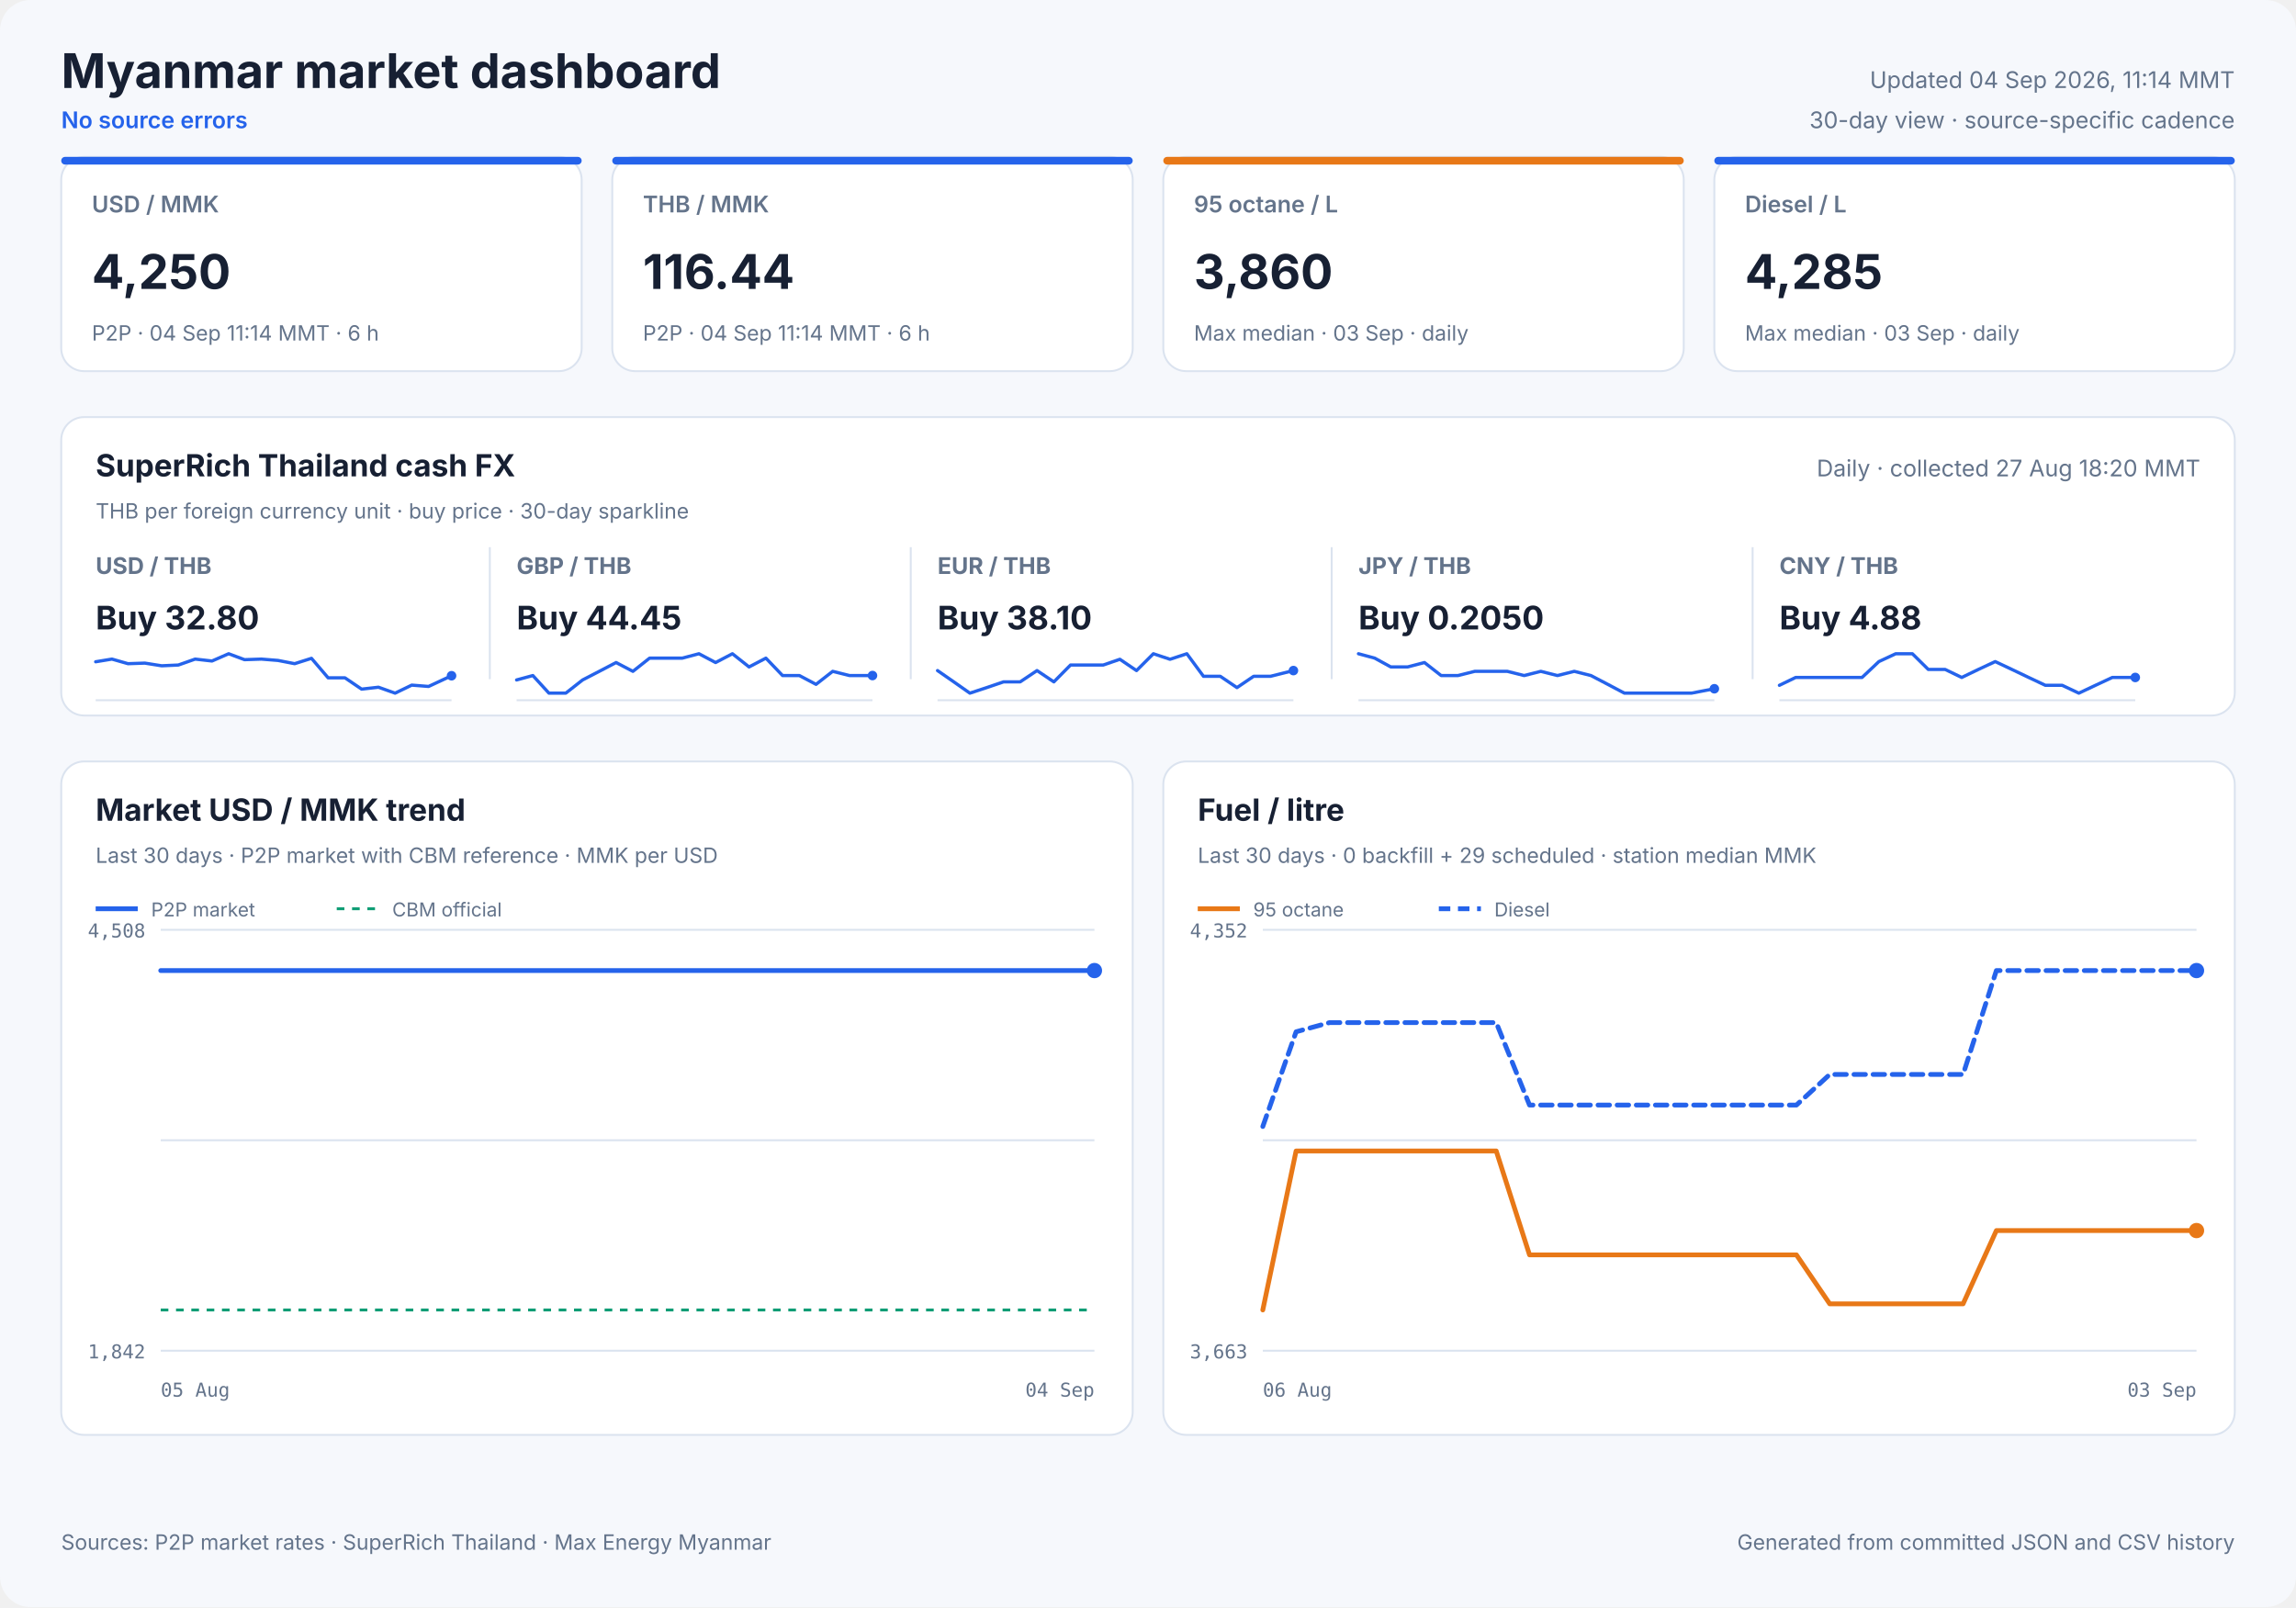
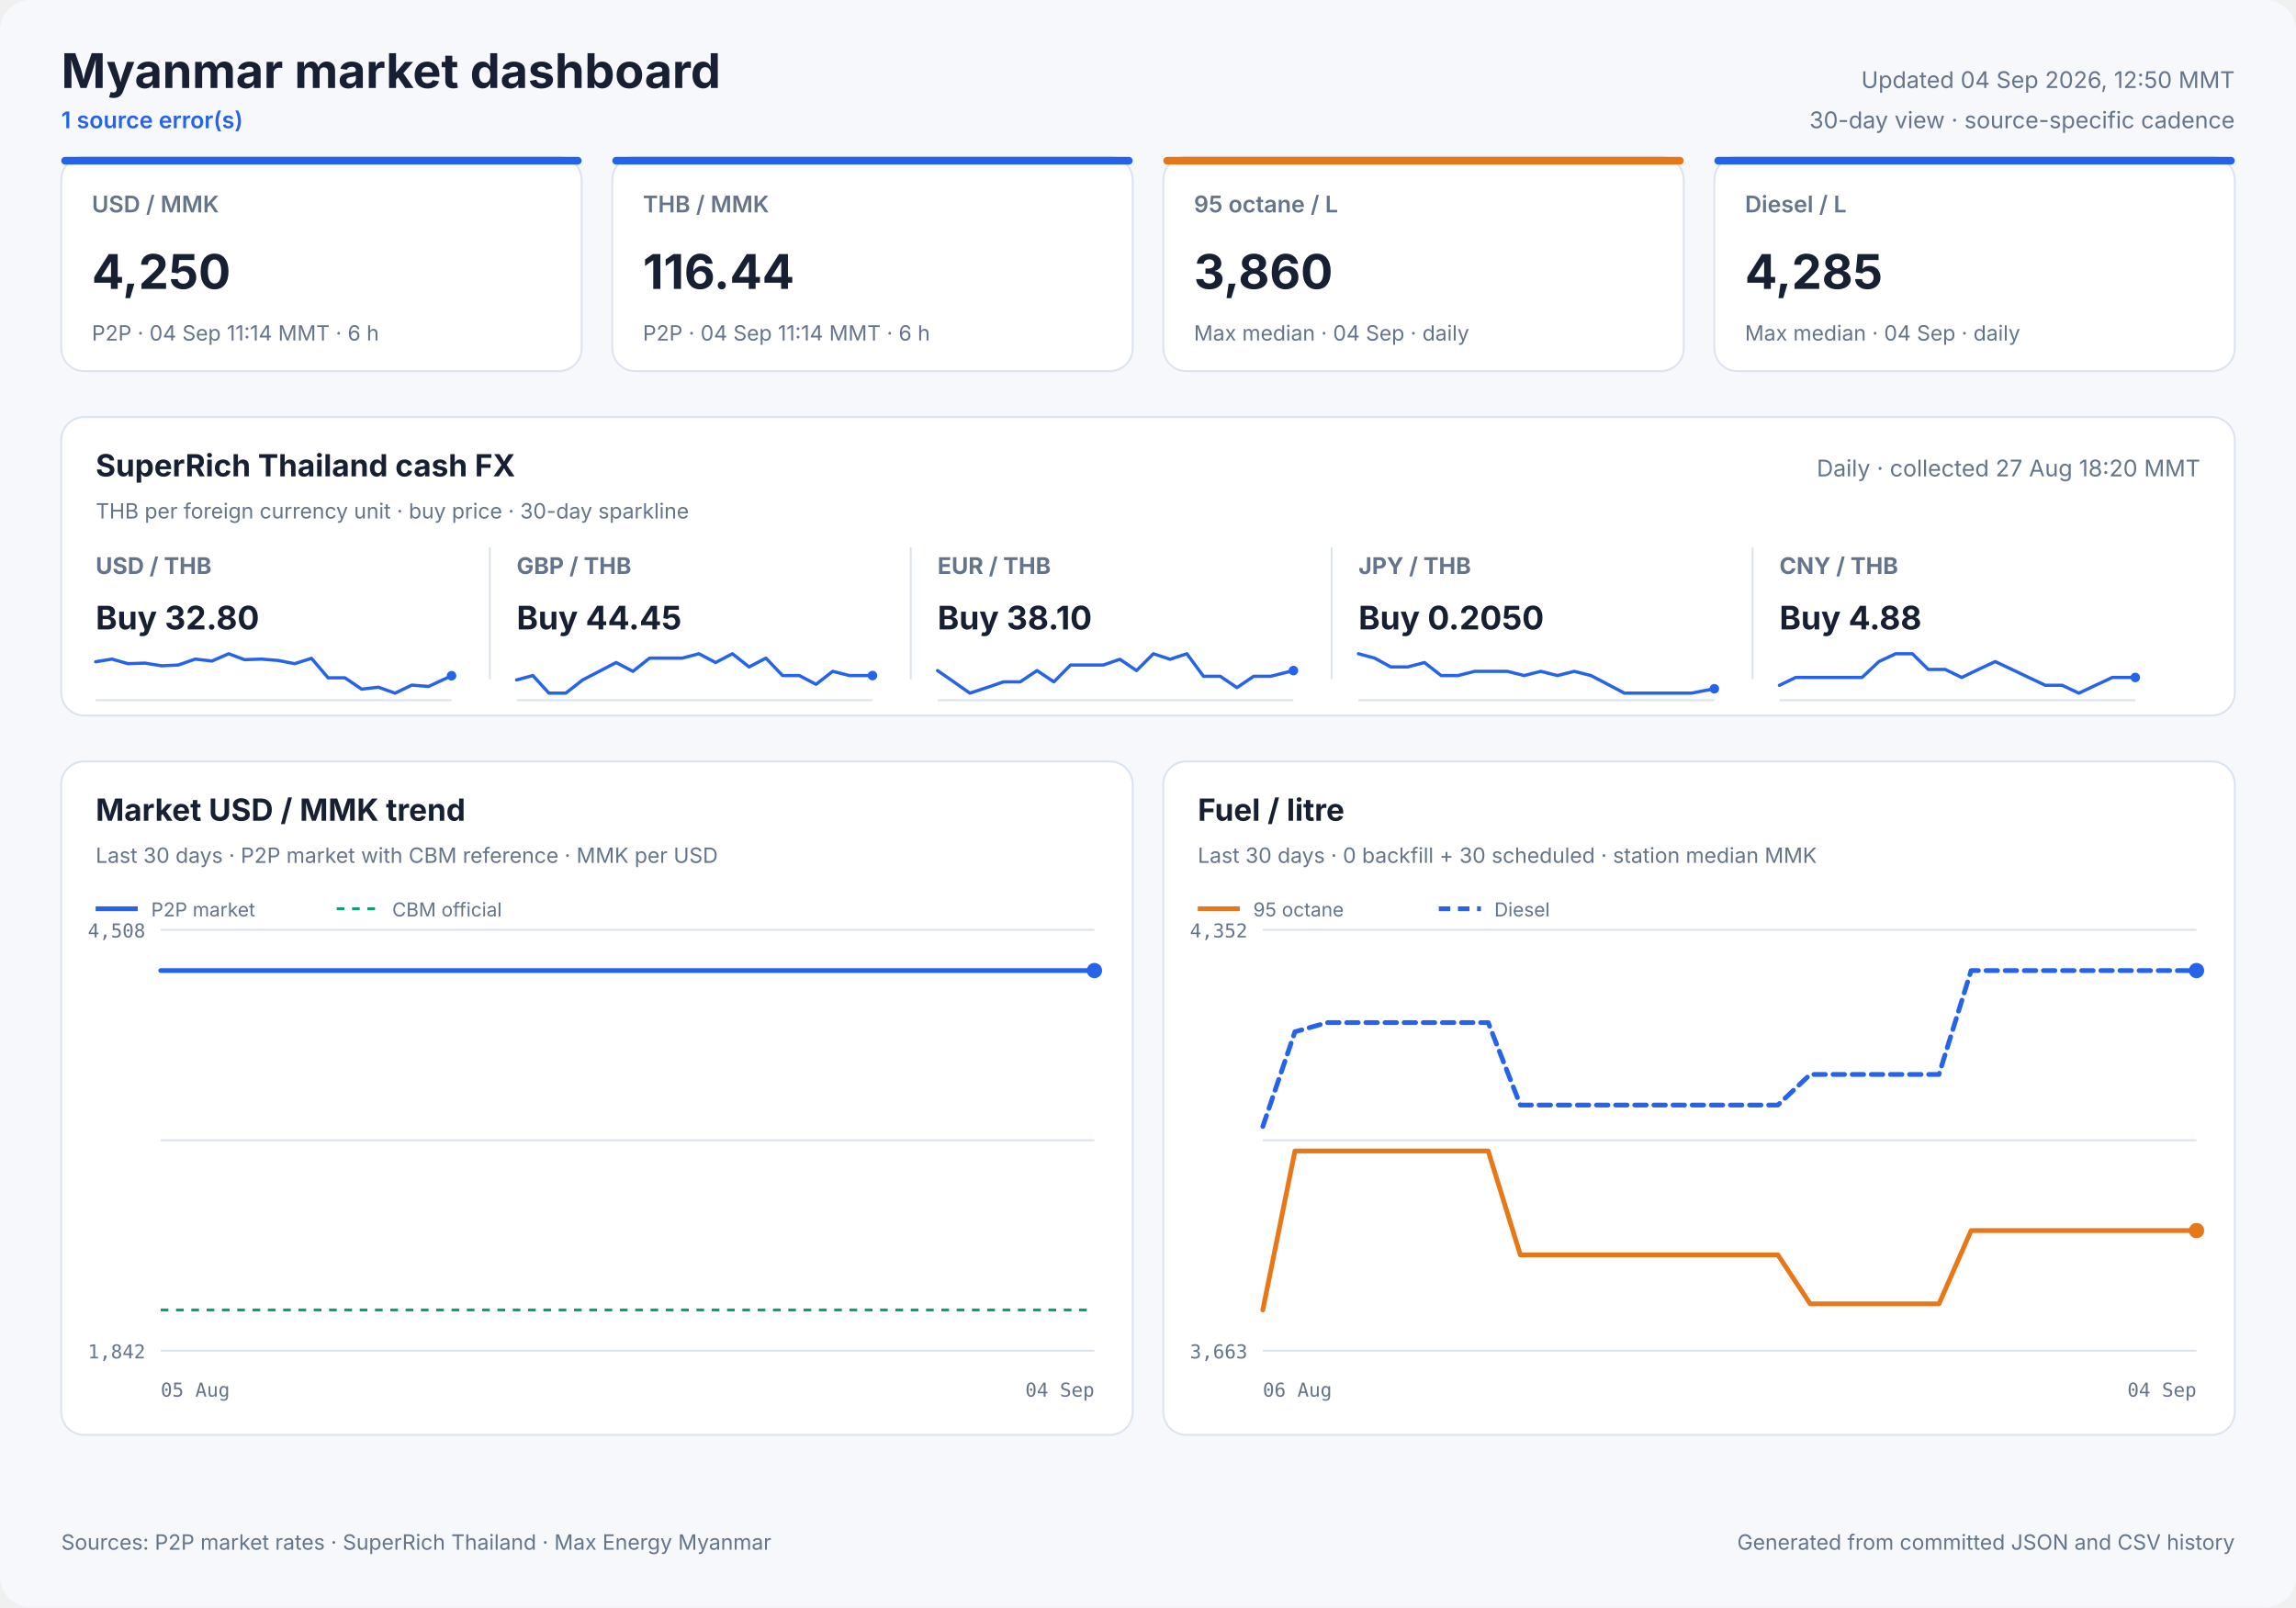
<svg xmlns="http://www.w3.org/2000/svg" width="1200" height="840" viewBox="0 0 1200 840" role="img">
  <style>
            text { font-family: Inter, ui-sans-serif, system-ui, -apple-system, sans-serif; fill: #172033; }
            .panel { fill: #ffffff; stroke: #dbe3ef; stroke-width: 1; }
            .title { font-size: 25px; font-weight: 700; }
            .freshness { font-size: 12px; fill: #64748b; }
            .status { font-size: 12px; fill: #2563eb; font-weight: 600; }
            .card-label { font-size: 12px; fill: #64748b; font-weight: 600; }
            .card-value { font-size: 25px; font-weight: 700; }
            .card-note { font-size: 11px; fill: #64748b; }
            .cash-pair { font-size: 12px; fill: #64748b; font-weight: 650; }
            .cash-value { font-size: 17px; font-weight: 700; }
            .cash-note { font-size: 11px; fill: #64748b; }
            .sparkline { stroke: #2563eb; stroke-width: 1.7; stroke-linecap: round; stroke-linejoin: round; }
            .sparkline-dot { fill: #2563eb; }
            .sparkline-baseline { stroke: #dbe3ef; stroke-width: 1; }
            .cash-sparkline-empty { font-size: 12px; fill: #94a3b8; }
            .panel-title { font-size: 16px; font-weight: 700; }
            .panel-subtitle { font-size: 11px; fill: #64748b; }
            .empty-title { font-size: 16px; font-weight: 650; fill: #64748b; }
            .empty-note { font-size: 12px; fill: #94a3b8; }
            .axis { font-size: 10px; fill: #64748b; font-family: ui-monospace, SFMono-Regular, monospace; }
            .legend { font-size: 10px; fill: #64748b; }
            .grid { stroke: #dbe3ef; stroke-width: 1; }
            .footer { font-size: 11px; fill: #64748b; }
        </style>
  <rect width="1200" height="840" rx="16" fill="#f6f8fc" />
  <text x="32" y="46" class="title" text-anchor="start">Myanmar market dashboard</text>
-   <text x="32" y="67" class="status" text-anchor="start">No source errors</text>
-   <text x="1168" y="46" class="freshness" text-anchor="end">Updated 04 Sep 2026, 11:14 MMT</text>
+   <text x="32" y="67" class="status" text-anchor="start">1 source error(s)</text>
+   <text x="1168" y="46" class="freshness" text-anchor="end">Updated 04 Sep 2026, 12:50 MMT</text>
  <text x="1168" y="67" class="freshness" text-anchor="end">30-day view · source-specific cadence</text>
  <rect x="32" y="82" width="272" height="112" rx="12" class="panel" />
  <rect x="32" y="82" width="272" height="4" rx="2" fill="#2563eb" />
  <text x="48" y="111" class="card-label" text-anchor="start">USD / MMK</text>
  <text x="48" y="151" class="card-value" text-anchor="start">4,250</text>
  <text x="48" y="178" class="card-note" text-anchor="start">P2P · 04 Sep 11:14 MMT · 6 h</text>
  <rect x="320" y="82" width="272" height="112" rx="12" class="panel" />
  <rect x="320" y="82" width="272" height="4" rx="2" fill="#2563eb" />
  <text x="336" y="111" class="card-label" text-anchor="start">THB / MMK</text>
  <text x="336" y="151" class="card-value" text-anchor="start">116.44</text>
  <text x="336" y="178" class="card-note" text-anchor="start">P2P · 04 Sep 11:14 MMT · 6 h</text>
  <rect x="608" y="82" width="272" height="112" rx="12" class="panel" />
  <rect x="608" y="82" width="272" height="4" rx="2" fill="#e87817" />
  <text x="624" y="111" class="card-label" text-anchor="start">95 octane / L</text>
  <text x="624" y="151" class="card-value" text-anchor="start">3,860</text>
-   <text x="624" y="178" class="card-note" text-anchor="start">Max median · 03 Sep · daily</text>
+   <text x="624" y="178" class="card-note" text-anchor="start">Max median · 04 Sep · daily</text>
  <rect x="896" y="82" width="272" height="112" rx="12" class="panel" />
  <rect x="896" y="82" width="272" height="4" rx="2" fill="#2563eb" />
  <text x="912" y="111" class="card-label" text-anchor="start">Diesel / L</text>
  <text x="912" y="151" class="card-value" text-anchor="start">4,285</text>
-   <text x="912" y="178" class="card-note" text-anchor="start">Max median · 03 Sep · daily</text>
+   <text x="912" y="178" class="card-note" text-anchor="start">Max median · 04 Sep · daily</text>
  <rect x="32" y="218" width="1136" height="156" rx="12" class="panel" />
  <text x="50" y="249" class="panel-title" text-anchor="start">SuperRich Thailand cash FX</text>
  <text x="50" y="271" class="panel-subtitle" text-anchor="start">THB per foreign currency unit · buy price · 30-day sparkline</text>
  <text x="1150" y="249" class="freshness" text-anchor="end">Daily · collected 27 Aug 18:20 MMT</text>
  <text x="50" y="300" class="cash-pair" text-anchor="start">USD / THB</text>
  <text x="50" y="329" class="cash-value" text-anchor="start">Buy 32.80</text>
  <line x1="50" y1="366.0" x2="236" y2="366.0" class="sparkline-baseline" />
  <polyline points="50.0,345.9 58.5,344.5 66.9,346.9 75.7,346.6 84.5,348.0 93.2,347.6 102.0,344.5 110.8,345.5 119.5,341.7 127.8,344.8 136.6,344.5 145.3,345.2 154.0,346.9 162.8,344.1 171.5,354.3 180.3,354.3 189.0,360.2 197.8,359.2 206.5,362.3 215.2,358.1 224.0,358.8 236.0,353.2" fill="none" class="sparkline" />
  <circle cx="236.0" cy="353.2" r="2.5" class="sparkline-dot" />
  <line x1="256" y1="286" x2="256" y2="355" class="grid" />
  <text x="270" y="300" class="cash-pair" text-anchor="start">GBP / THB</text>
  <text x="270" y="329" class="cash-value" text-anchor="start">Buy 44.45</text>
  <line x1="270" y1="366.0" x2="456" y2="366.0" class="sparkline-baseline" />
  <polyline points="270.0,355.4 278.5,353.1 286.9,362.3 295.7,362.3 304.5,355.4 313.2,350.9 322.0,346.3 330.8,350.9 339.5,344.0 347.8,344.0 356.6,344.0 365.3,341.7 374.0,346.3 382.8,341.7 391.5,348.6 400.3,344.0 409.0,353.1 417.8,353.1 426.5,357.7 435.2,350.9 444.0,353.1 456.0,353.1" fill="none" class="sparkline" />
  <circle cx="456.0" cy="353.1" r="2.5" class="sparkline-dot" />
  <line x1="476" y1="286" x2="476" y2="355" class="grid" />
  <text x="490" y="300" class="cash-pair" text-anchor="start">EUR / THB</text>
  <text x="490" y="329" class="cash-value" text-anchor="start">Buy 38.10</text>
  <line x1="490" y1="366.0" x2="676" y2="366.0" class="sparkline-baseline" />
  <polyline points="490.0,350.5 498.5,356.4 506.9,362.3 515.7,359.4 524.5,356.4 533.2,356.4 542.0,350.5 550.8,356.4 559.5,347.6 567.8,347.6 576.6,347.6 585.3,344.6 594.0,350.5 602.8,341.7 611.5,344.6 620.3,341.7 629.0,353.5 637.8,353.5 646.5,359.4 655.2,353.5 664.0,353.5 676.0,350.5" fill="none" class="sparkline" />
  <circle cx="676.0" cy="350.5" r="2.5" class="sparkline-dot" />
  <line x1="696" y1="286" x2="696" y2="355" class="grid" />
  <text x="710" y="300" class="cash-pair" text-anchor="start">JPY / THB</text>
  <text x="710" y="329" class="cash-value" text-anchor="start">Buy 0.2050</text>
  <line x1="710" y1="366.0" x2="896" y2="366.0" class="sparkline-baseline" />
  <polyline points="710.0,341.7 718.5,344.0 726.9,348.6 735.7,348.6 744.5,346.3 753.2,353.1 762.0,353.1 770.8,350.9 779.5,350.9 787.8,350.9 796.6,353.1 805.3,350.9 814.0,353.1 822.8,350.9 831.5,353.1 840.3,357.7 849.0,362.3 857.8,362.3 866.5,362.3 875.2,362.3 884.0,362.3 896.0,360.0" fill="none" class="sparkline" />
  <circle cx="896.0" cy="360.0" r="2.5" class="sparkline-dot" />
  <line x1="916" y1="286" x2="916" y2="355" class="grid" />
  <text x="930" y="300" class="cash-pair" text-anchor="start">CNY / THB</text>
  <text x="930" y="329" class="cash-value" text-anchor="start">Buy 4.88</text>
  <line x1="930" y1="366.0" x2="1116" y2="366.0" class="sparkline-baseline" />
  <polyline points="930.0,358.2 938.5,354.1 946.9,354.1 955.7,354.1 964.5,354.1 973.2,354.1 982.0,345.8 990.8,341.7 999.5,341.7 1007.8,349.9 1016.6,349.9 1025.3,354.1 1034.0,349.9 1042.8,345.8 1051.5,349.9 1060.3,354.1 1069.0,358.2 1077.8,358.2 1086.5,362.3 1095.2,358.2 1104.0,354.1 1116.0,354.1" fill="none" class="sparkline" />
  <circle cx="1116.0" cy="354.1" r="2.5" class="sparkline-dot" />
  <rect x="32" y="398" width="560" height="352" rx="12" class="panel" />
  <text x="50" y="429" class="panel-title" text-anchor="start">Market USD / MMK trend</text>
  <text x="50" y="451" class="panel-subtitle" text-anchor="start">Last 30 days · P2P market with CBM reference · MMK per USD</text>
  <line x1="84" y1="486.0" x2="572" y2="486.0" class="grid" />
  <line x1="84" y1="596.0" x2="572" y2="596.0" class="grid" />
  <line x1="84" y1="706.0" x2="572" y2="706.0" class="grid" />
  <text x="76" y="490" class="axis" text-anchor="end">4,508</text>
  <text x="76" y="710" class="axis" text-anchor="end">1,842</text>
  <text x="84" y="730" class="axis" text-anchor="start">05 Aug</text>
  <text x="572" y="730" class="axis" text-anchor="end">04 Sep</text>
  <line x1="84" y1="684.7" x2="572" y2="684.7" stroke="#0f9d75" stroke-width="1.5" stroke-dasharray="4 4" />
  <polyline points="84.0,507.3 87.7,507.3 91.3,507.3 96.6,507.3 100.4,507.3 104.1,507.3 110.7,507.3 112.7,507.3 115.8,507.3 119.8,507.3 123.7,507.3 128.5,507.3 131.9,507.3 135.9,507.3 139.8,507.3 144.9,507.3 148.3,507.3 152.3,507.3 156.2,507.3 161.4,507.3 165.1,507.3 169.0,507.3 172.8,507.3 177.6,507.3 181.2,507.3 185.3,507.3 194.3,507.3 197.7,507.3 201.8,507.3 205.6,507.3 210.7,507.3 214.1,507.3 218.1,507.3 222.0,507.3 227.1,507.3 230.4,507.3 234.5,507.3 238.2,507.3 242.7,507.3 246.2,507.3 250.3,507.3 254.3,507.3 259.1,507.3 262.6,507.3 266.7,507.3 270.6,507.3 275.5,507.3 279.2,507.3 283.1,507.3 287.1,507.3 291.8,507.3 295.4,507.3 299.5,507.3 303.5,507.3 308.2,507.3 311.8,507.3 315.9,507.3 319.8,507.3 324.5,507.3 328.1,507.3 332.3,507.3 336.3,507.3 341.0,507.3 344.5,507.3 348.7,507.3 352.6,507.3 357.3,507.3 360.8,507.3 364.9,507.3 368.8,507.3 373.8,507.3 377.2,507.3 381.3,507.3 385.2,507.3 390.1,507.3 393.9,507.3 397.9,507.3 401.7,507.3 406.4,507.3 410.0,507.3 414.2,507.3 418.1,507.3 422.8,507.3 426.4,507.3 430.6,507.3 435.3,507.3 444.6,507.3 453.1,507.3 462.0,507.3 469.5,507.3 475.5,507.3 482.0,507.3 484.9,507.3 490.7,507.3 495.1,507.3 498.4,507.3 501.4,507.3 507.2,507.3 512.9,507.3 518.9,507.3 523.3,507.3 527.7,507.3 531.1,507.3 534.1,507.3 539.3,507.3 543.9,507.3 547.4,507.3 550.4,507.3 555.6,507.3 560.2,507.3 563.7,507.3 566.8,507.3 572.0,507.3" fill="none" stroke="#2563eb" stroke-width="2.5" stroke-linecap="round" stroke-linejoin="round" />
  <circle cx="572.0" cy="507.3" r="4" fill="#2563eb" />
  <line x1="50" y1="475" x2="72" y2="475" stroke="#2563eb" stroke-width="2.5" />
  <text x="79" y="479" class="legend" text-anchor="start">P2P market</text>
  <line x1="176" y1="475" x2="198" y2="475" stroke="#0f9d75" stroke-width="1.5" stroke-dasharray="4 4" />
  <text x="205" y="479" class="legend" text-anchor="start">CBM official</text>
  <rect x="608" y="398" width="560" height="352" rx="12" class="panel" />
  <text x="626" y="429" class="panel-title" text-anchor="start">Fuel / litre</text>
-   <text x="626" y="451" class="panel-subtitle" text-anchor="start">Last 30 days · 0 backfill + 29 scheduled · station median MMK</text>
+   <text x="626" y="451" class="panel-subtitle" text-anchor="start">Last 30 days · 0 backfill + 30 scheduled · station median MMK</text>
  <line x1="660" y1="486.0" x2="1148" y2="486.0" class="grid" />
  <line x1="660" y1="596.0" x2="1148" y2="596.0" class="grid" />
  <line x1="660" y1="706.0" x2="1148" y2="706.0" class="grid" />
  <text x="652" y="490" class="axis" text-anchor="end">4,352</text>
  <text x="652" y="710" class="axis" text-anchor="end">3,663</text>
  <text x="660" y="730" class="axis" text-anchor="start">06 Aug</text>
-   <text x="1148" y="730" class="axis" text-anchor="end">03 Sep</text>
-   <polyline points="660.0,684.7 677.4,601.6 694.9,601.6 712.3,601.6 729.7,601.6 747.1,601.6 764.6,601.6 782.0,601.6 799.4,655.9 816.9,655.9 834.3,655.9 851.7,655.9 869.1,655.9 886.6,655.9 904.0,655.9 921.4,655.9 938.9,655.9 956.3,681.5 973.7,681.5 991.1,681.5 1008.6,681.5 1026.0,681.5 1043.4,643.2 1060.9,643.2 1078.3,643.2 1095.7,643.2 1113.1,643.2 1130.6,643.2 1148.0,643.2" fill="none" stroke="#e87817" stroke-width="2.5" stroke-linecap="round" stroke-linejoin="round" />
+   <text x="1148" y="730" class="axis" text-anchor="end">04 Sep</text>
+   <polyline points="660.0,684.7 676.8,601.6 693.7,601.6 710.5,601.6 727.3,601.6 744.1,601.6 761.0,601.6 777.8,601.6 794.6,655.9 811.4,655.9 828.3,655.9 845.1,655.9 861.9,655.9 878.8,655.9 895.6,655.9 912.4,655.9 929.2,655.9 946.1,681.5 962.9,681.5 979.7,681.5 996.6,681.5 1013.4,681.5 1030.2,643.2 1047.0,643.2 1063.9,643.2 1080.7,643.2 1097.5,643.2 1114.3,643.2 1131.2,643.2 1148.0,643.2" fill="none" stroke="#e87817" stroke-width="2.5" stroke-linecap="round" stroke-linejoin="round" />
  <circle cx="1148.0" cy="643.2" r="4" fill="#e87817" />
  <line x1="626" y1="475" x2="648" y2="475" stroke="#e87817" stroke-width="2.5" />
  <text x="655" y="479" class="legend" text-anchor="start">95 octane</text>
-   <polyline points="660.0,588.8 677.4,539.3 694.9,534.5 712.3,534.5 729.7,534.5 747.1,534.5 764.6,534.5 782.0,534.5 799.4,577.6 816.9,577.6 834.3,577.6 851.7,577.6 869.1,577.6 886.6,577.6 904.0,577.6 921.4,577.6 938.9,577.6 956.3,561.6 973.7,561.6 991.1,561.6 1008.6,561.6 1026.0,561.6 1043.4,507.3 1060.9,507.3 1078.3,507.3 1095.7,507.3 1113.1,507.3 1130.6,507.3 1148.0,507.3" fill="none" stroke="#2563eb" stroke-width="2.5" stroke-linecap="round" stroke-linejoin="round" stroke-dasharray="6 4" />
+   <polyline points="660.0,588.8 676.8,539.3 693.7,534.5 710.5,534.5 727.3,534.5 744.1,534.5 761.0,534.5 777.8,534.5 794.6,577.6 811.4,577.6 828.3,577.6 845.1,577.6 861.9,577.6 878.8,577.6 895.6,577.6 912.4,577.6 929.2,577.6 946.1,561.6 962.9,561.6 979.7,561.6 996.6,561.6 1013.4,561.6 1030.2,507.3 1047.0,507.3 1063.9,507.3 1080.7,507.3 1097.5,507.3 1114.3,507.3 1131.2,507.3 1148.0,507.3" fill="none" stroke="#2563eb" stroke-width="2.5" stroke-linecap="round" stroke-linejoin="round" stroke-dasharray="6 4" />
  <circle cx="1148.0" cy="507.3" r="4" fill="#2563eb" />
  <line x1="752" y1="475" x2="774" y2="475" stroke="#2563eb" stroke-width="2.5" stroke-dasharray="6 4" />
  <text x="781" y="479" class="legend" text-anchor="start">Diesel</text>
  <text x="32" y="810" class="footer" text-anchor="start">Sources: P2P market rates · SuperRich Thailand · Max Energy Myanmar</text>
  <text x="1168" y="810" class="footer" text-anchor="end">Generated from committed JSON and CSV history</text>
</svg>
